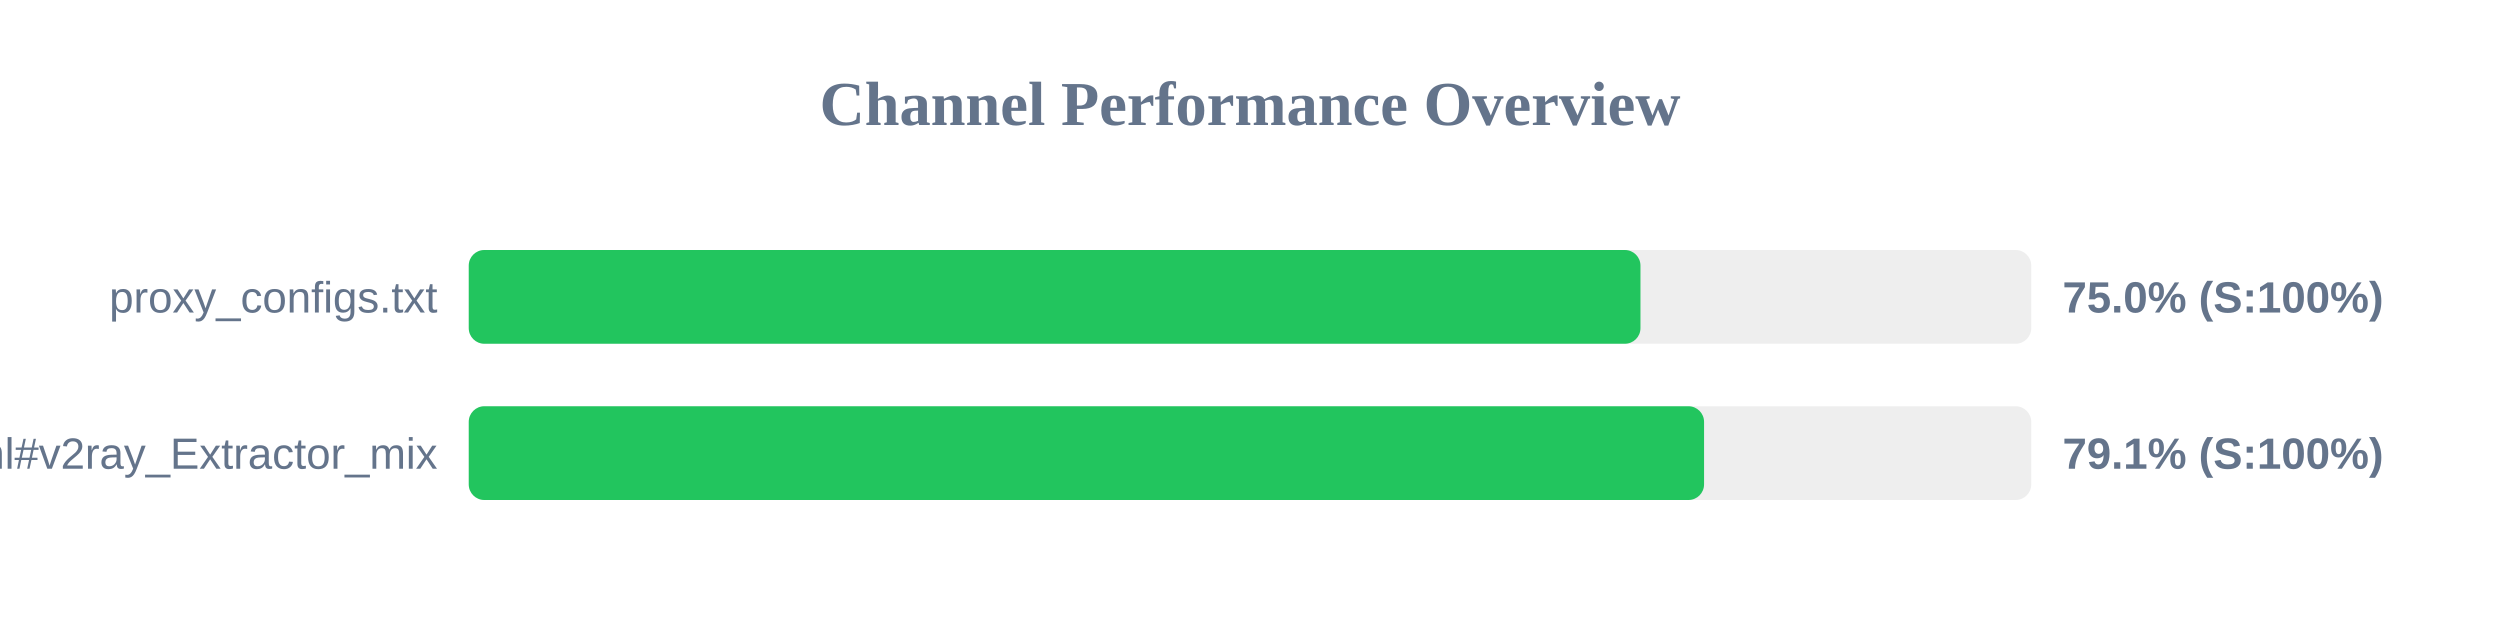
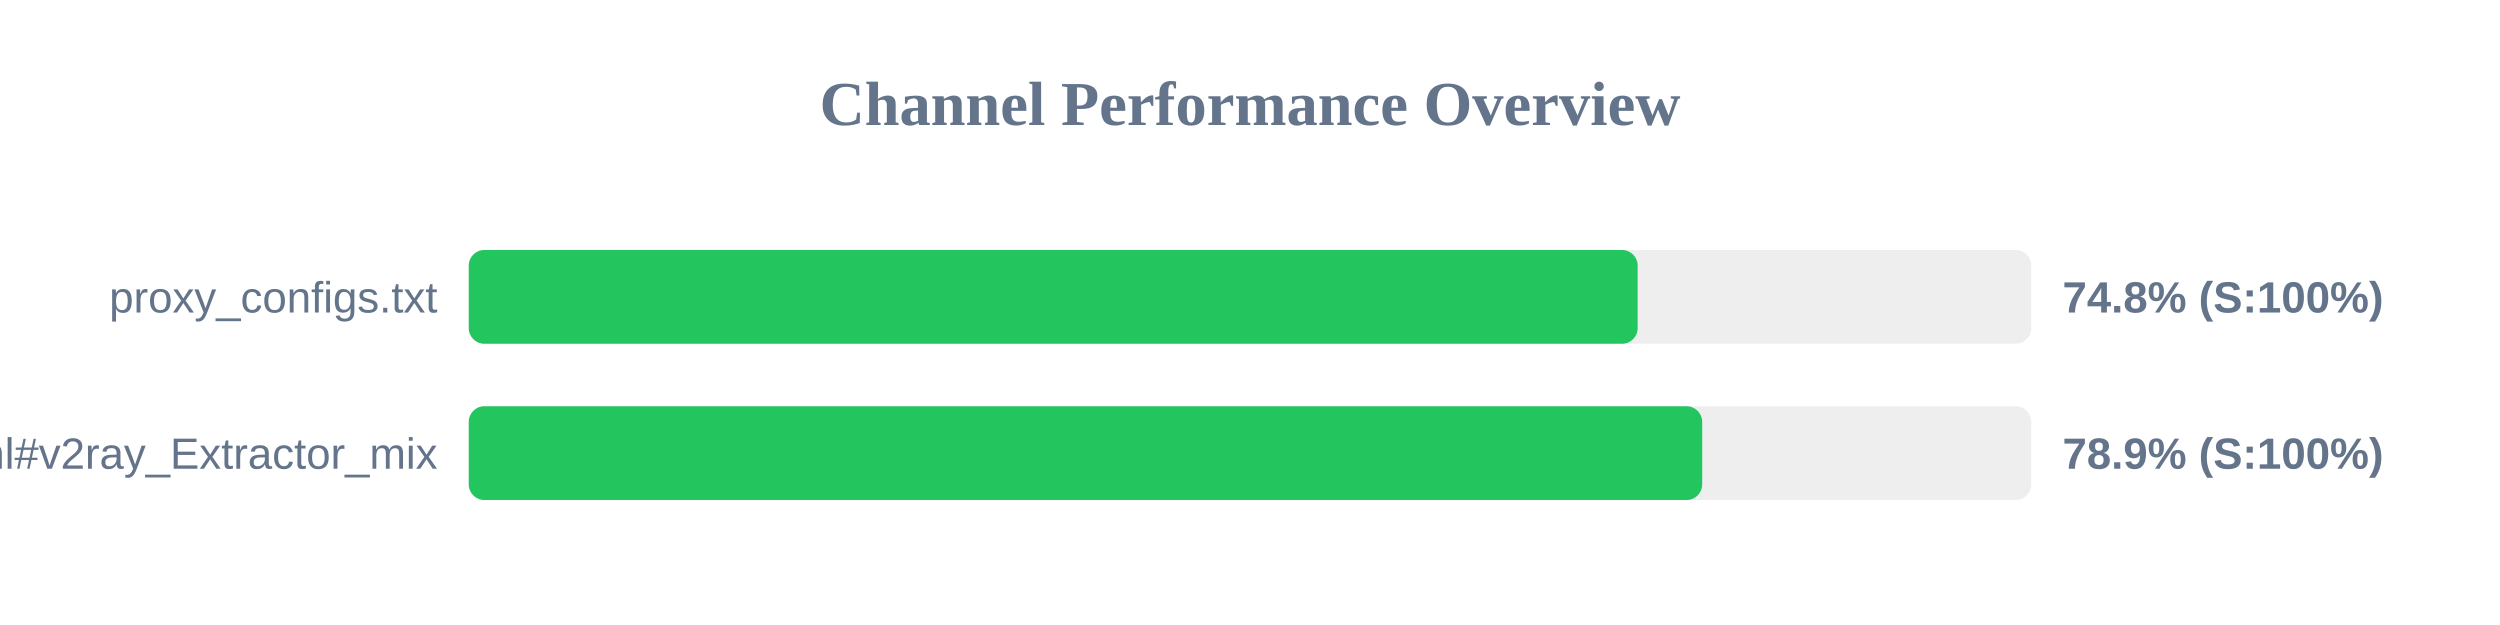
<svg xmlns="http://www.w3.org/2000/svg" width="800" height="200" version="1.1">
  <style>
        .row { font: 14px Arial; fill: #64748b; }
        .score { font: bold 14px Arial; fill: #64748b; }
    </style>
  <text x="400" y="40" text-anchor="middle" font-size="20px" font-weight="bold" fill="#64748b">Channel Performance Overview</text>
  <rect x="150" y="80" width="500" height="30" fill="#eee" rx="5" />
-   <rect x="150" y="80" width="374.95" height="30" fill="#22c55e" rx="5" />
+   <rect x="150" y="80" width="374.05" height="30" fill="#22c55e" rx="5" />
  <text x="140" y="100" text-anchor="end" class="row">proxy_configs.txt</text>
-   <text x="660" y="100" text-anchor="start" class="score">75.0% (S:100%)</text>
+   <text x="660" y="100" text-anchor="start" class="score">74.8% (S:100%)</text>
  <rect x="150" y="130" width="500" height="30" fill="#eee" rx="5" />
-   <rect x="150" y="130" width="395.3" height="30" fill="#22c55e" rx="5" />
+   <rect x="150" y="130" width="394.7" height="30" fill="#22c55e" rx="5" />
  <text x="140" y="150" text-anchor="end" class="row">sub.html#v2ray_Extractor_mix</text>
-   <text x="660" y="150" text-anchor="start" class="score">79.1% (S:100%)</text>
+   <text x="660" y="150" text-anchor="start" class="score">78.9% (S:100%)</text>
</svg>
